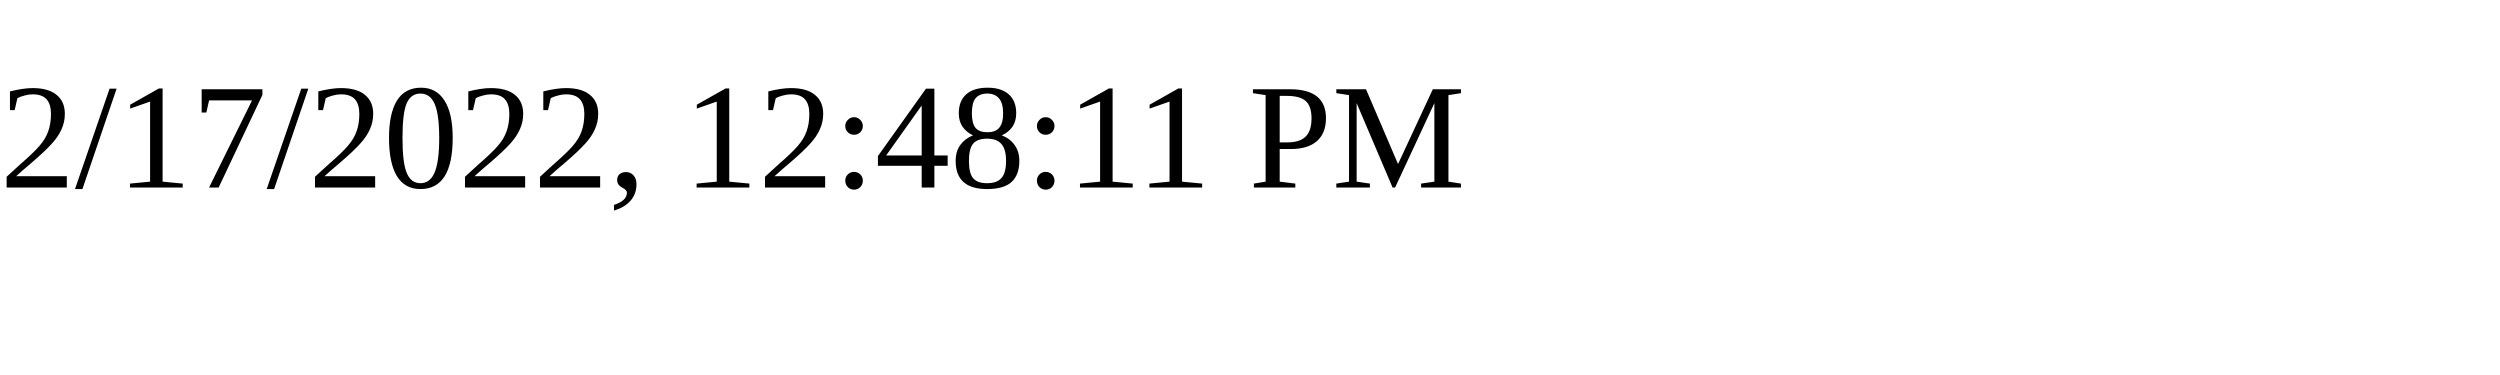
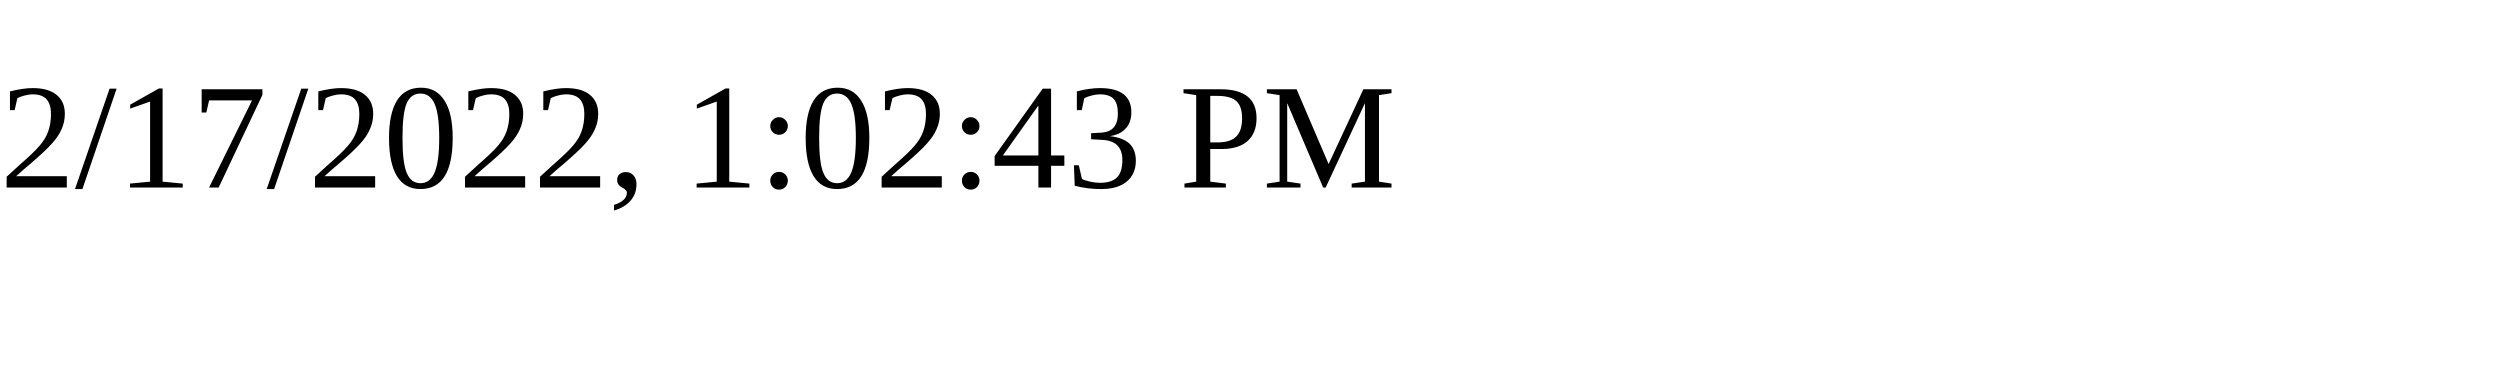
<svg xmlns="http://www.w3.org/2000/svg" height="30" width="200">
-   <text x="0" y="15">2/17/2022, 12:48:11 PM</text>
+   <text x="0" y="15">2/17/2022, 1:02:43 PM</text>
</svg>
